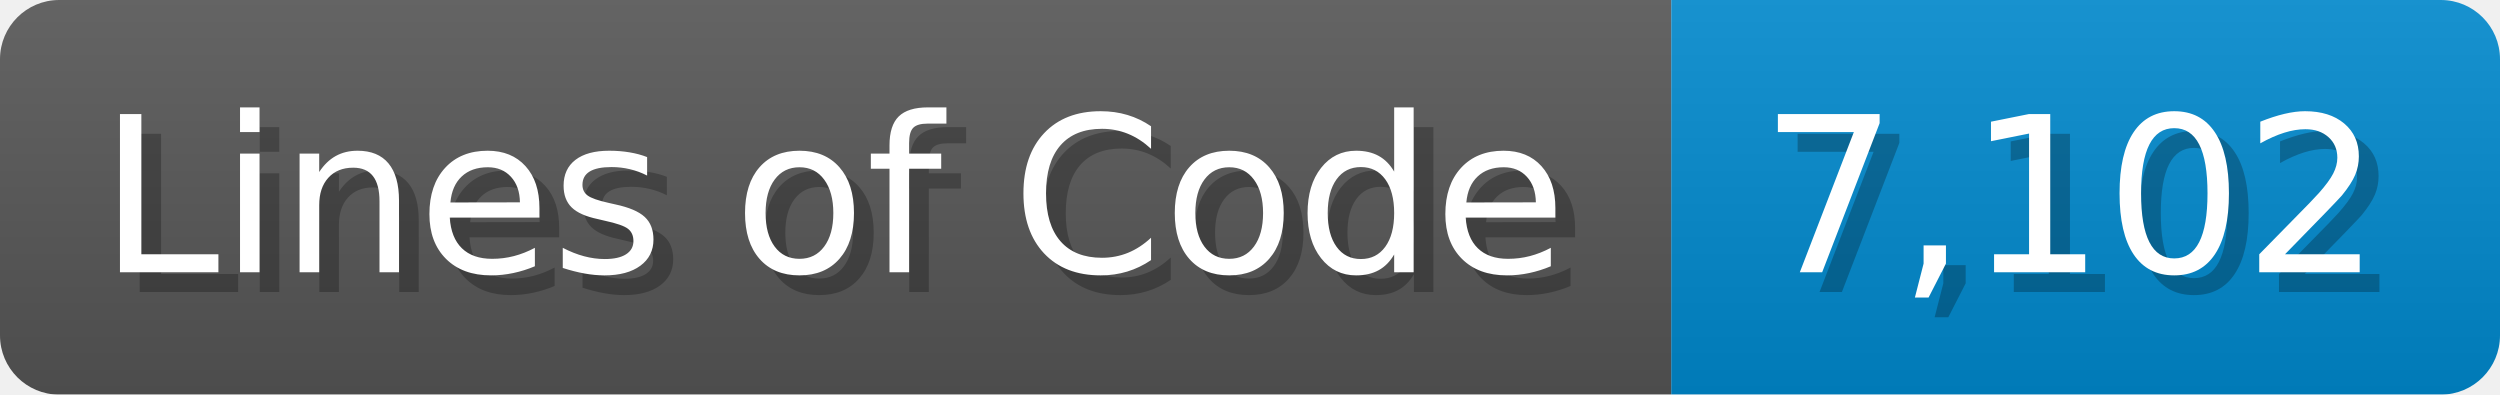
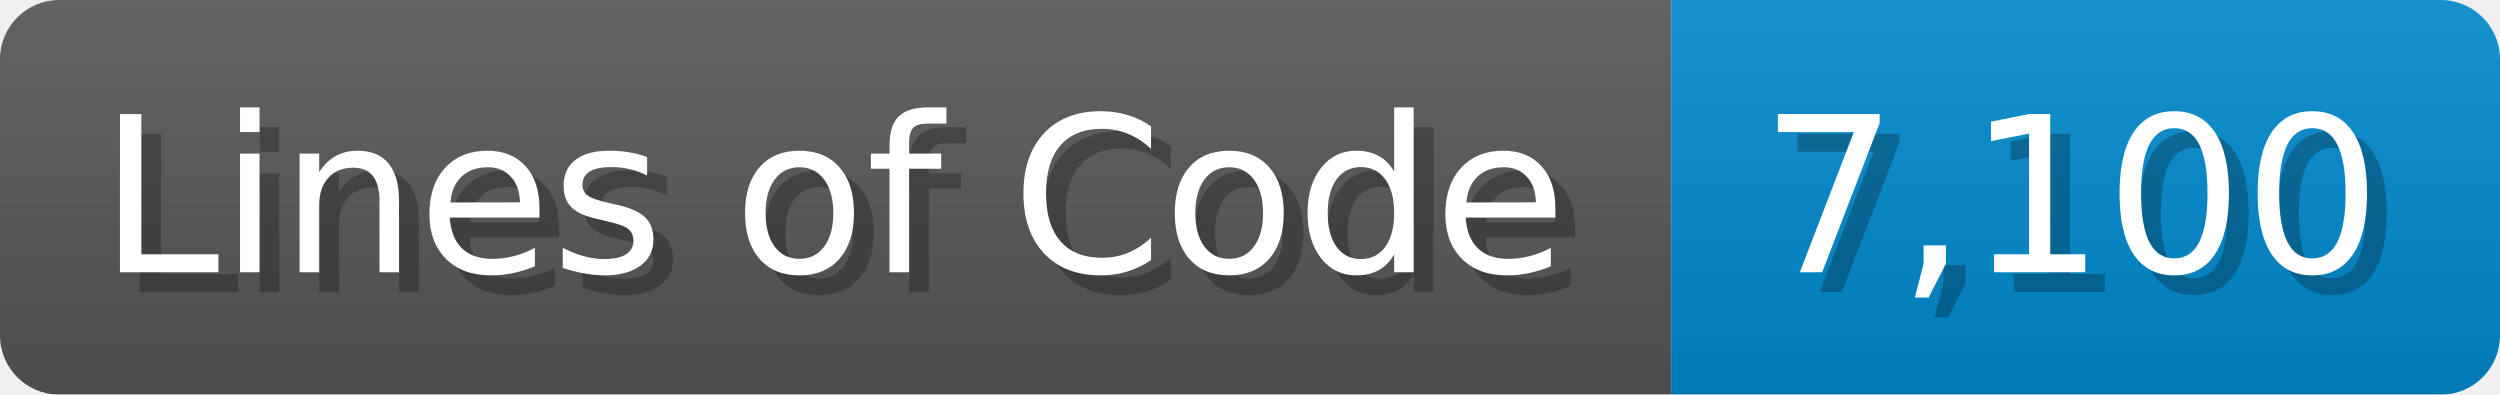
<svg xmlns="http://www.w3.org/2000/svg" width="126.7" height="20" viewBox="0 0 1267 200">
  <linearGradient id="a" x2="0" y2="100%">
    <stop offset="0" stop-opacity=".1" stop-color="#EEE" />
    <stop offset="1" stop-opacity=".1" />
  </linearGradient>
  <mask id="m">
    <rect width="1267" height="200" rx="30" fill="#FFF" />
  </mask>
  <g mask="url(#m)">
    <rect width="847" height="200" fill="#555" />
    <rect width="420" height="200" fill="#08C" x="847" />
    <rect width="1267" height="200" fill="url(#a)" />
  </g>
  <g fill="#fff" text-anchor="start" font-family="Verdana,DejaVu Sans,sans-serif" font-size="110">
    <text x="60" y="148" textLength="747" fill="#000" opacity="0.25">Lines of Code</text>
    <text x="50" y="138" textLength="747">Lines of Code</text>
-     <text x="902" y="148" textLength="320" fill="#000" opacity="0.25">7,102</text>
-     <text x="892" y="138" textLength="320">7,102</text>
+     <text x="902" y="148" textLength="320" fill="#000" opacity="0.25">7,100</text>
+     <text x="892" y="138" textLength="320">7,100</text>
  </g>
</svg>
